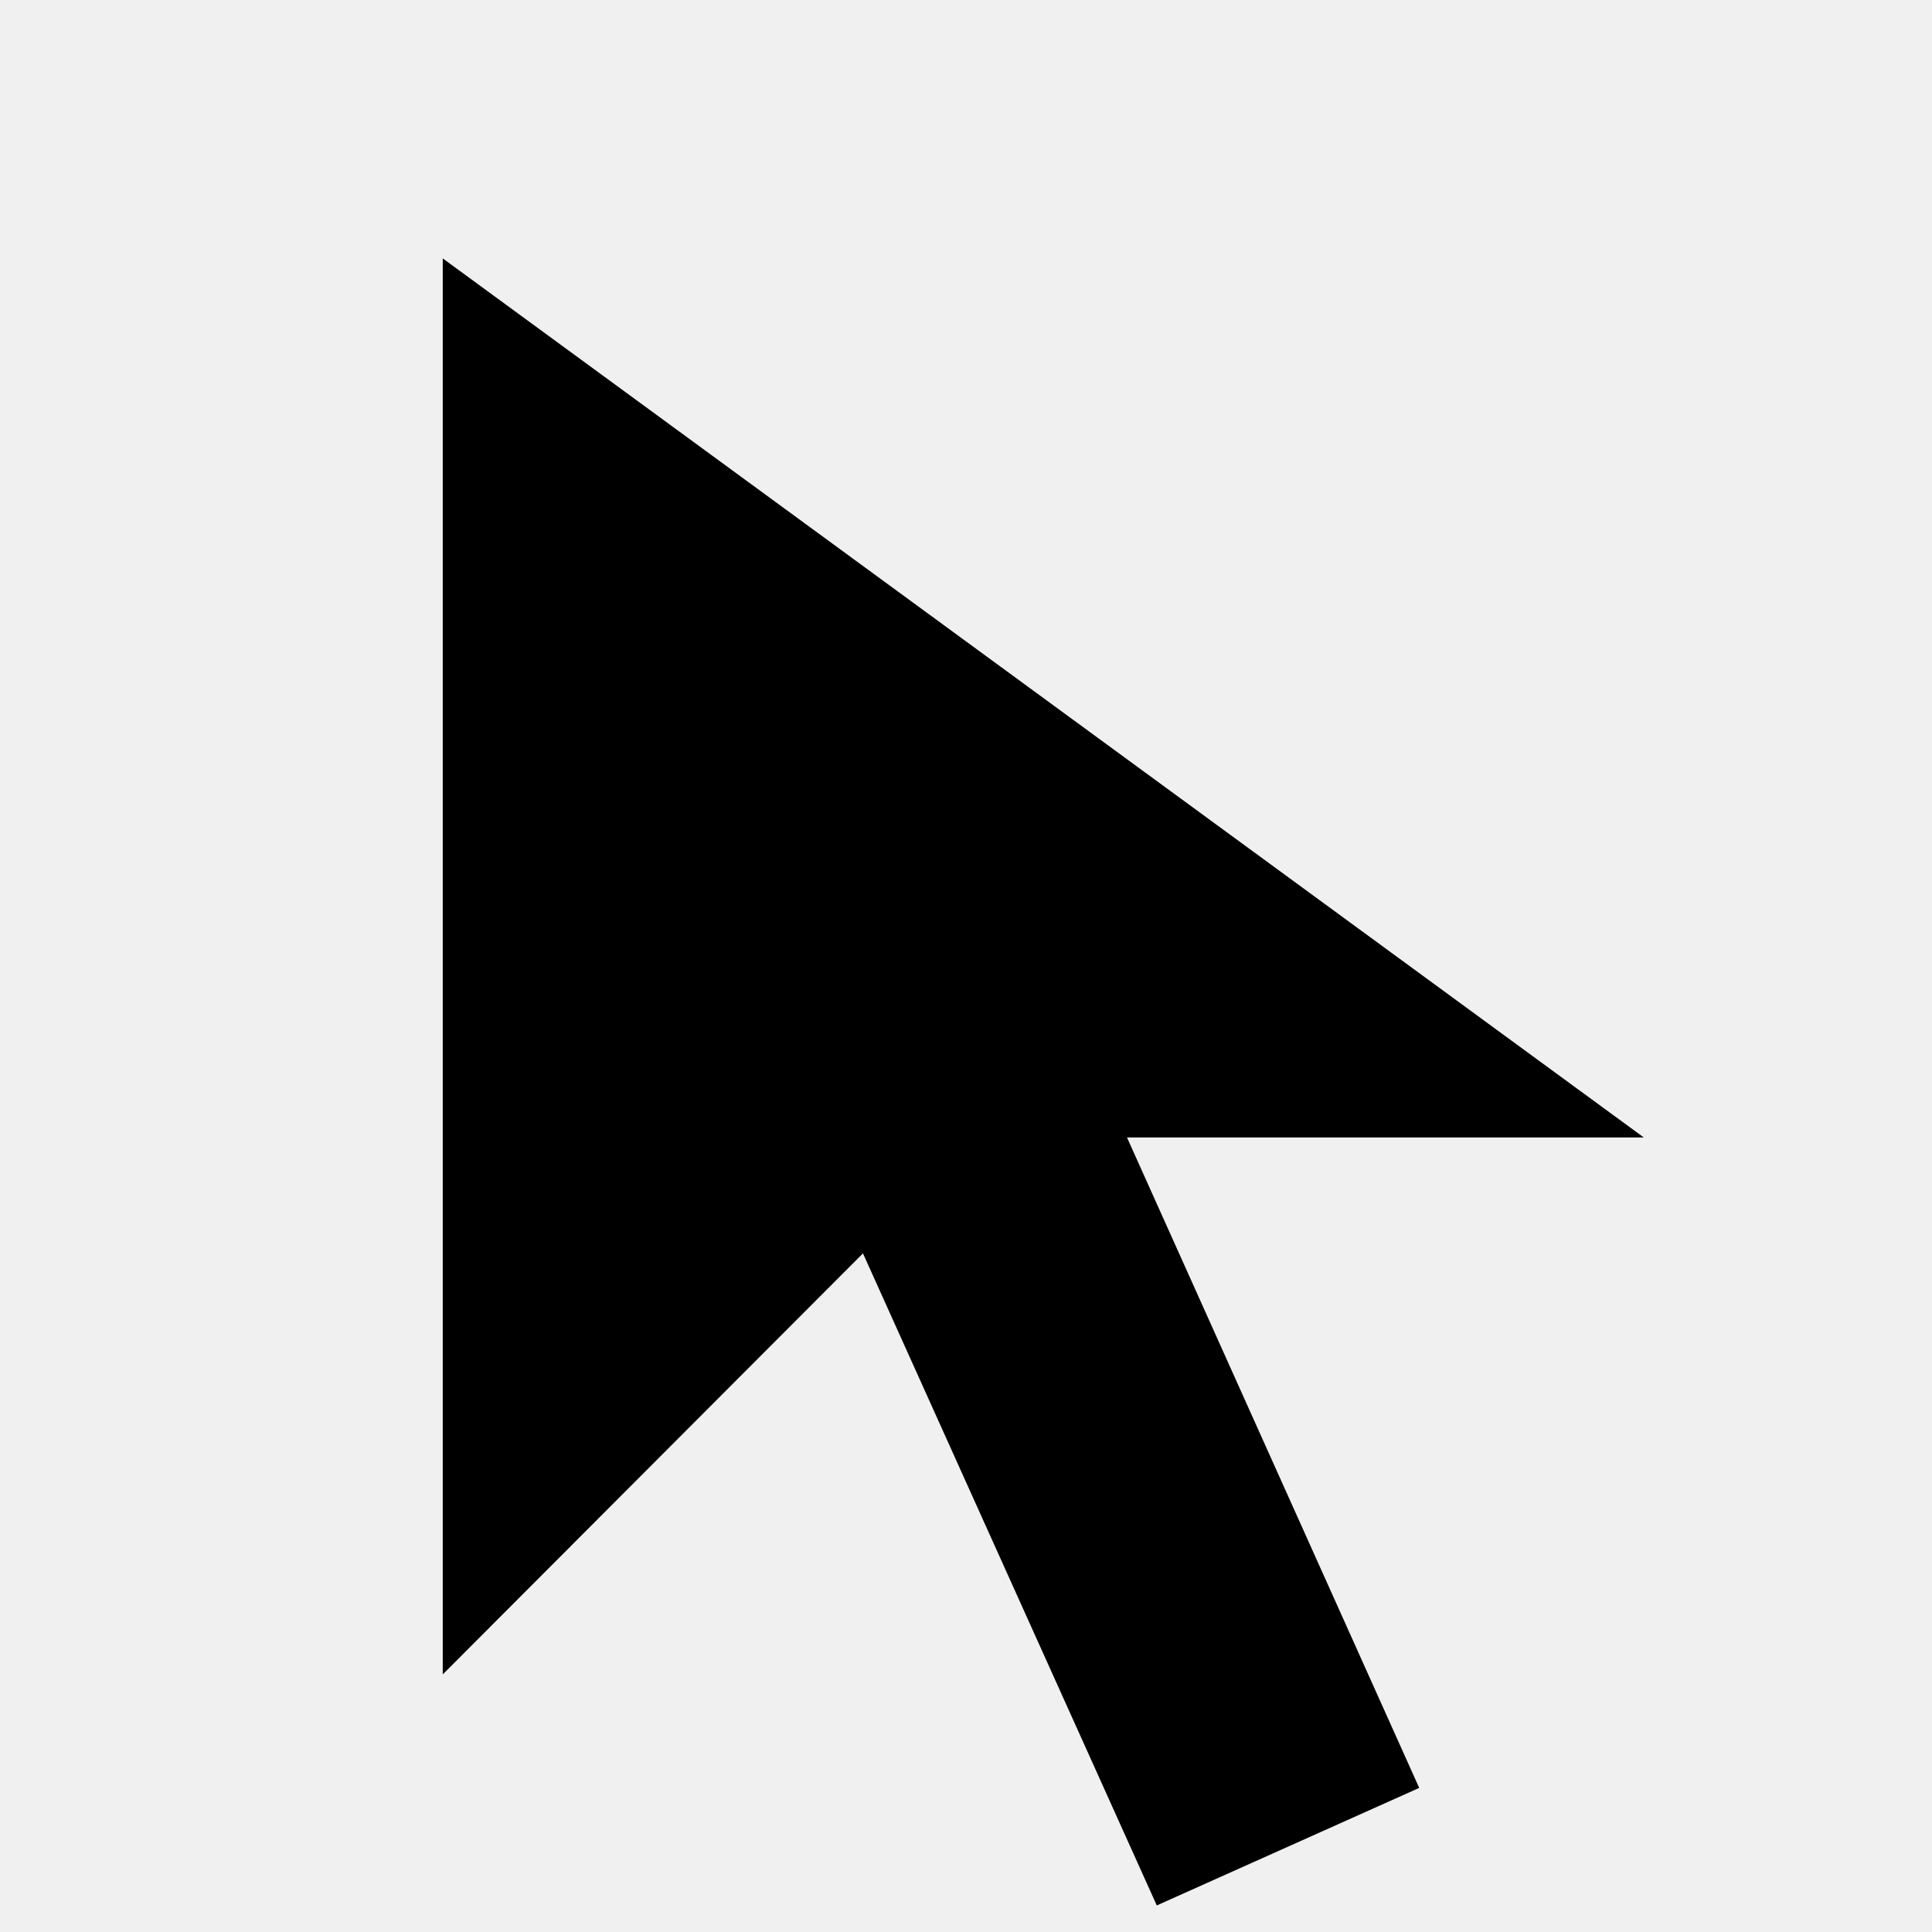
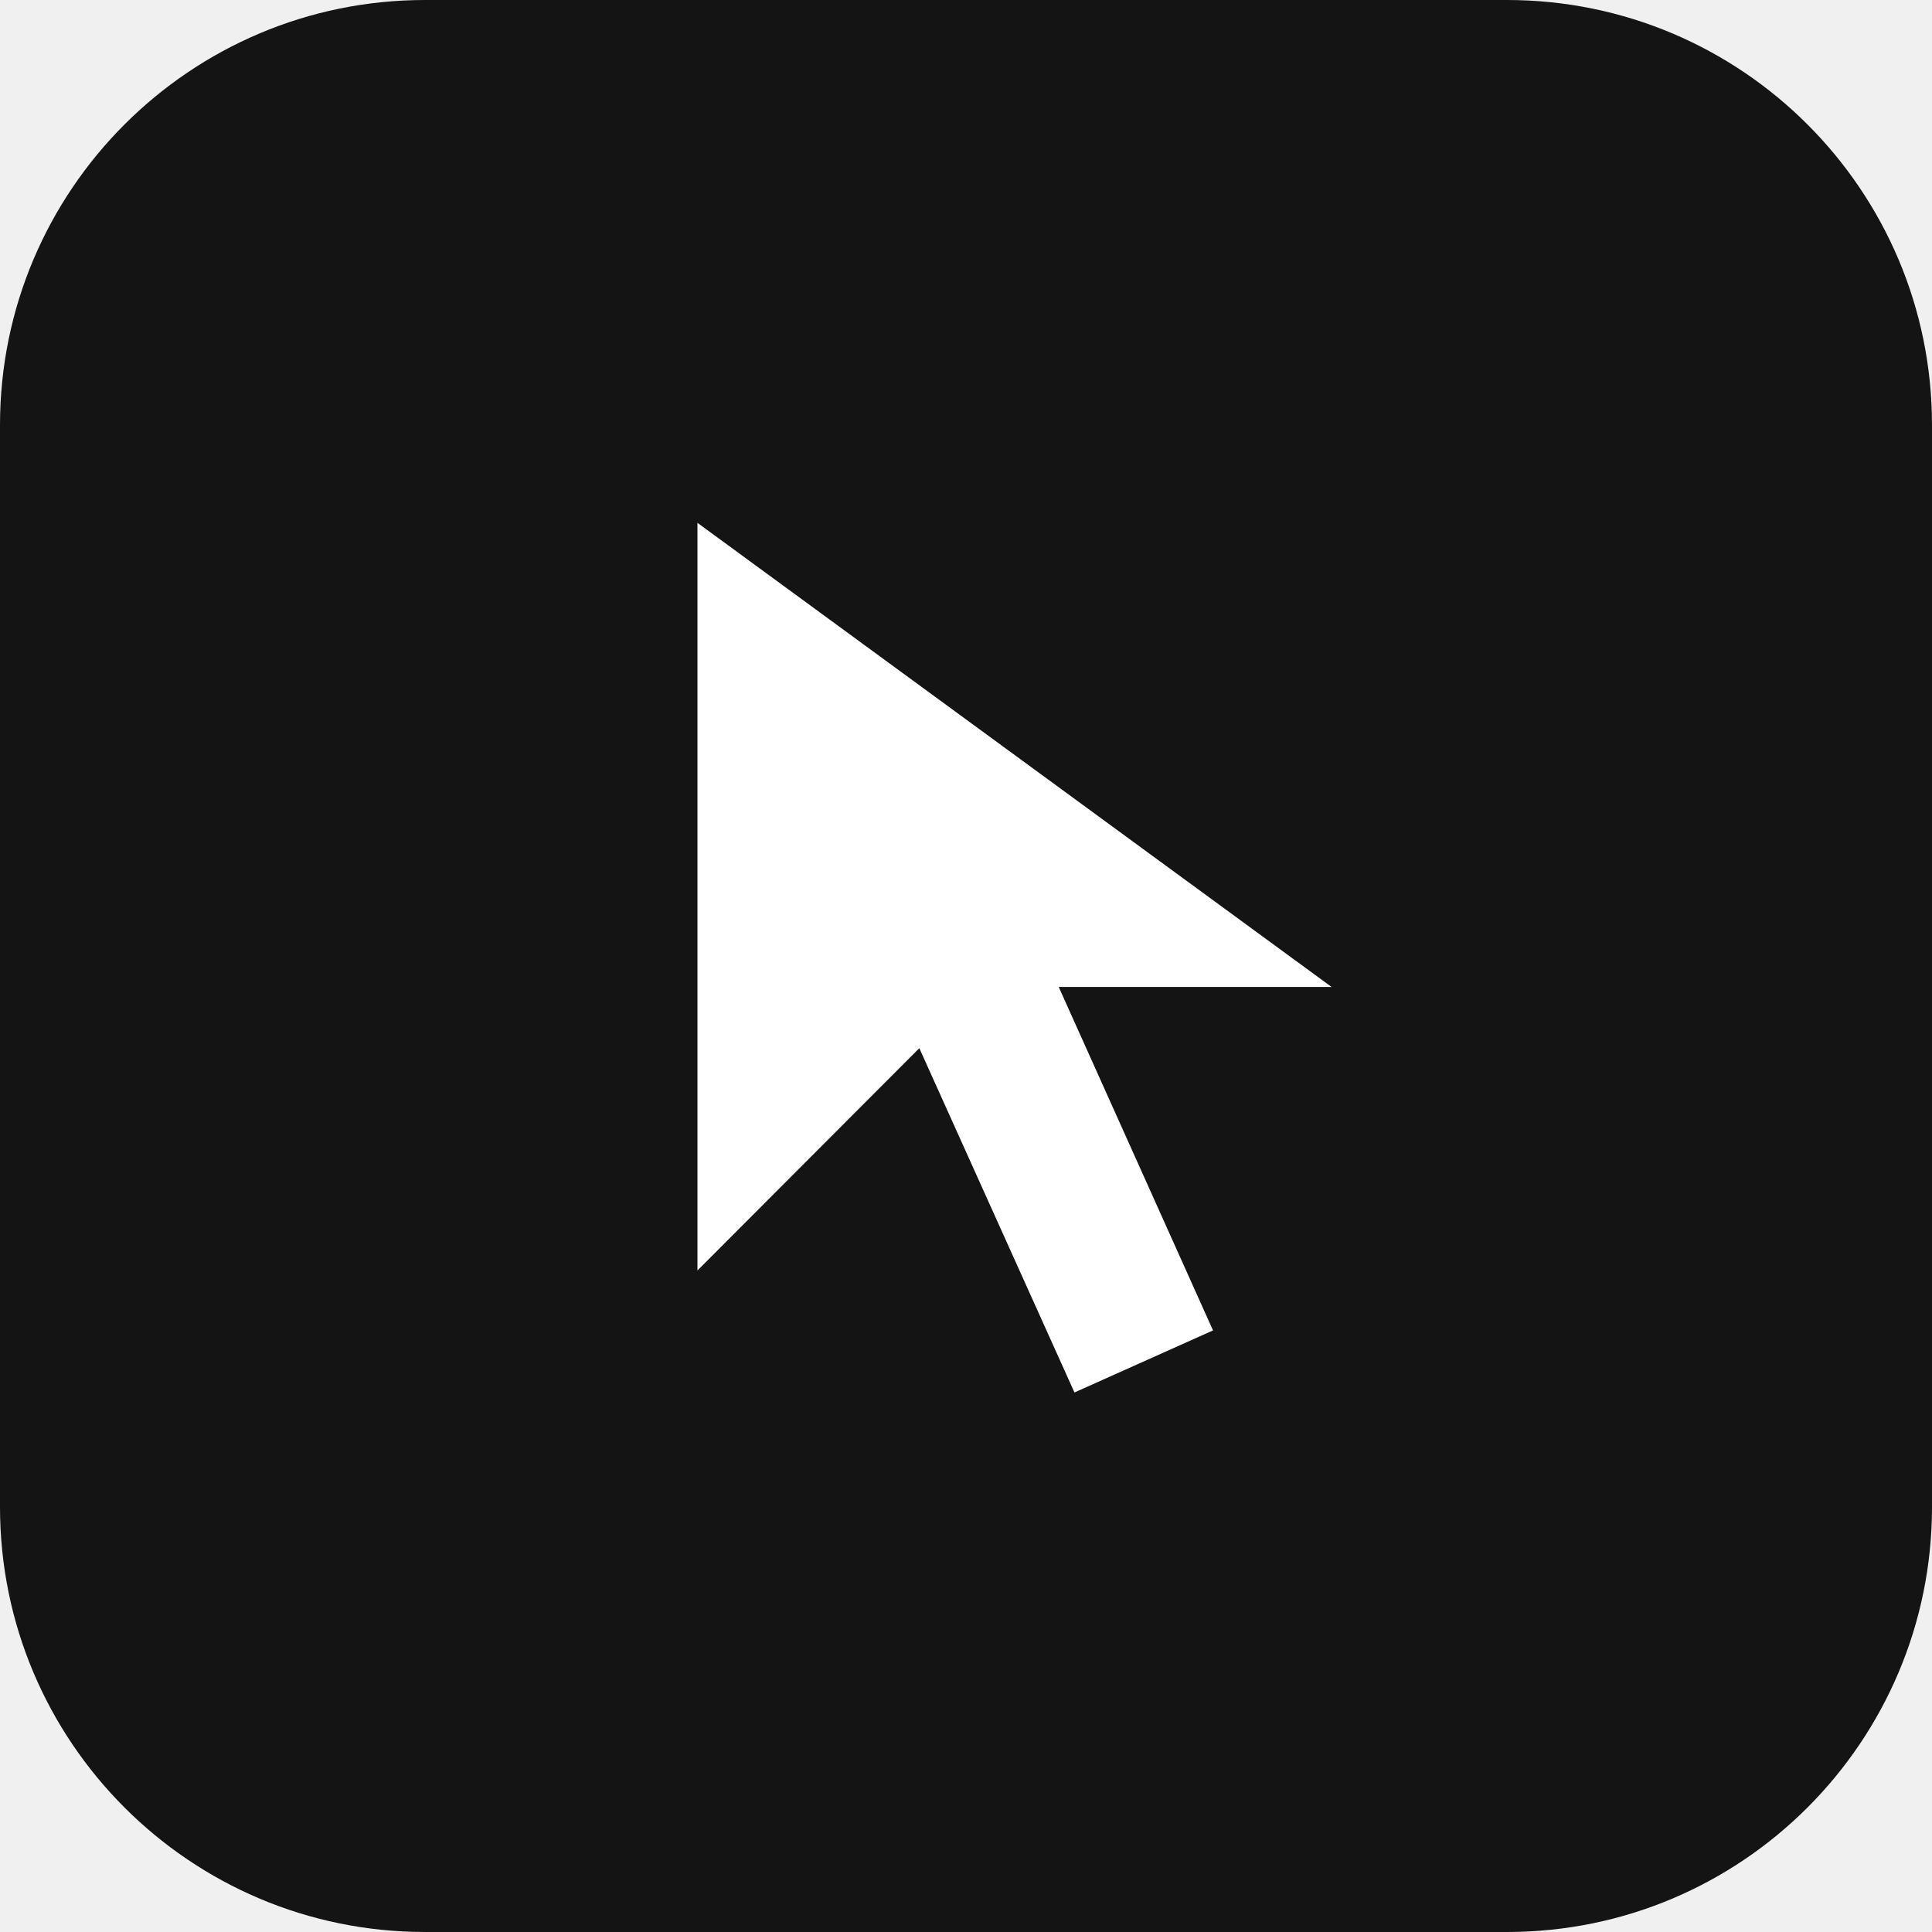
- <svg xmlns="http://www.w3.org/2000/svg" viewBox="0 0 24 24" width="24" height="24" fill="currentColor">
-   <path d="M5.5 3.21V20.8l5.22-5.23 3.65 8.1 3.26-1.46-3.63-8.08h6.42L5.5 3.21z" />
+ <svg xmlns="http://www.w3.org/2000/svg" viewBox="0 0 100 100" width="100" height="100">
+   <rect width="100" height="100" rx="22" fill="#141414" />
+   <g transform="translate(24, 20) scale(2.2)" fill="#FFFFFF">
+     <path d="M5.5 3.21V20.8l5.22-5.23 3.65 8.1 3.26-1.46-3.63-8.08h6.42L5.5 3.21z" />
+   </g>
</svg>
